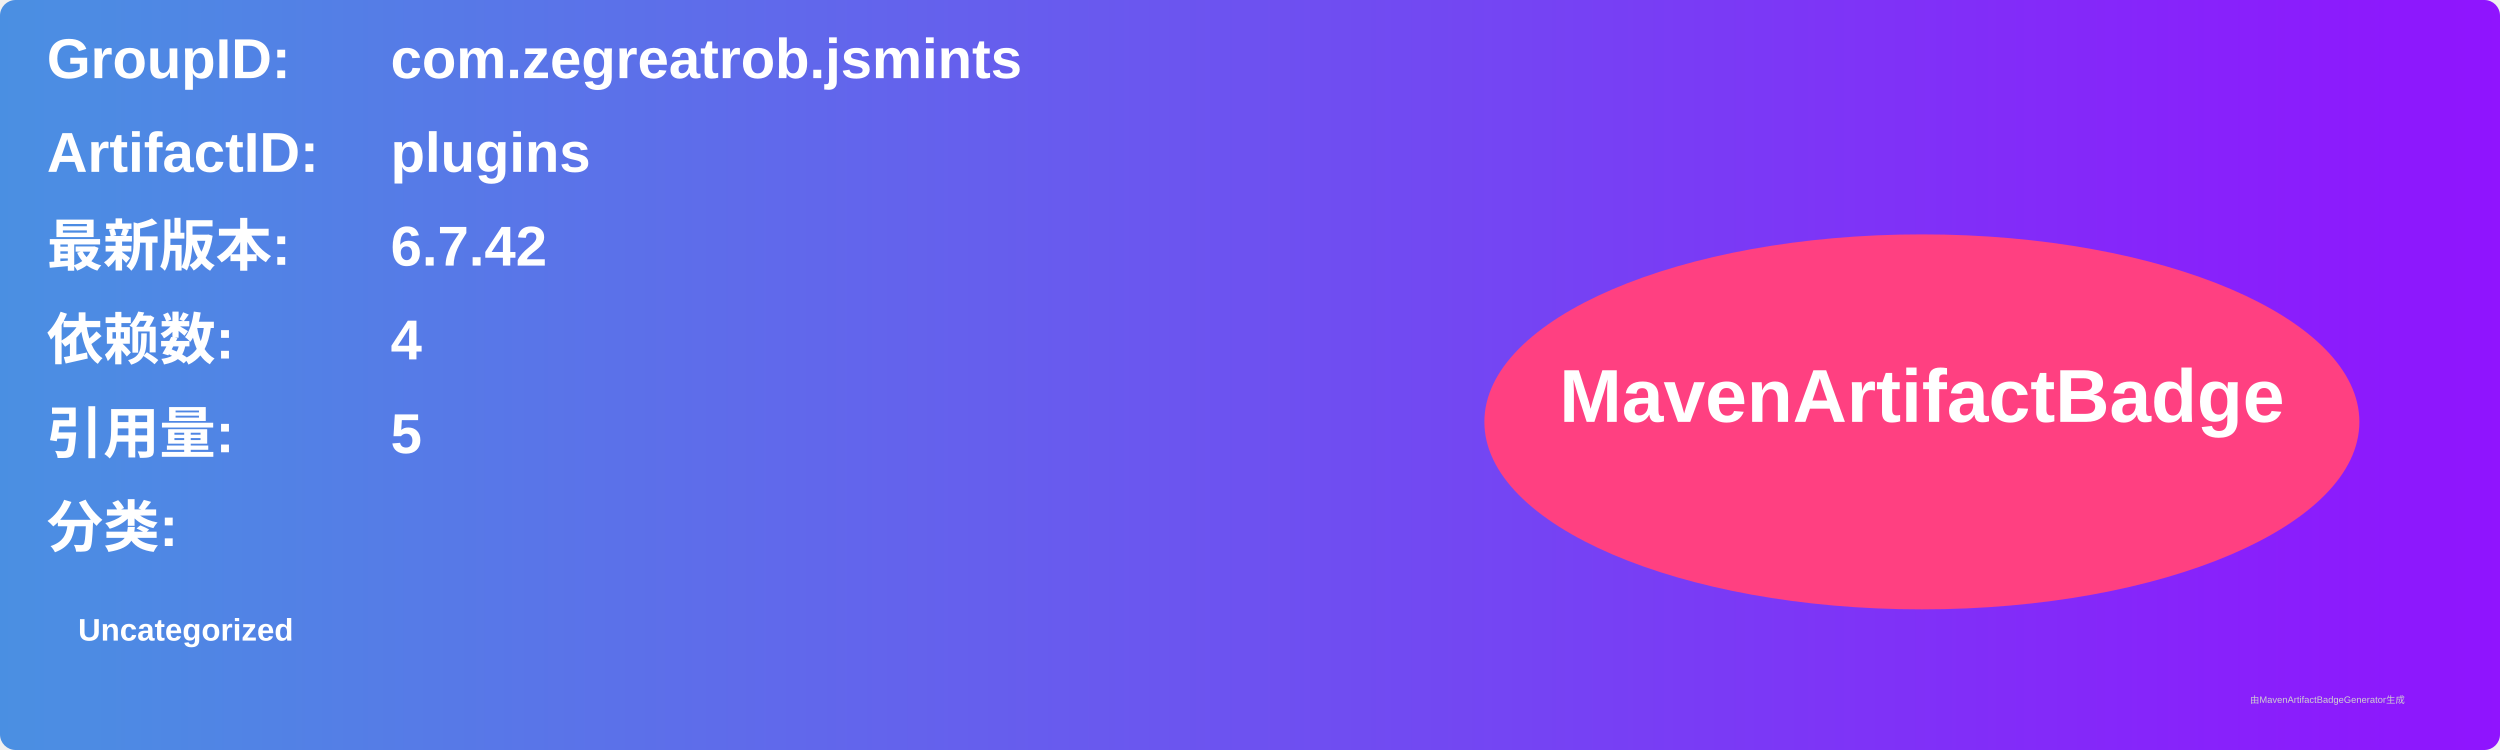
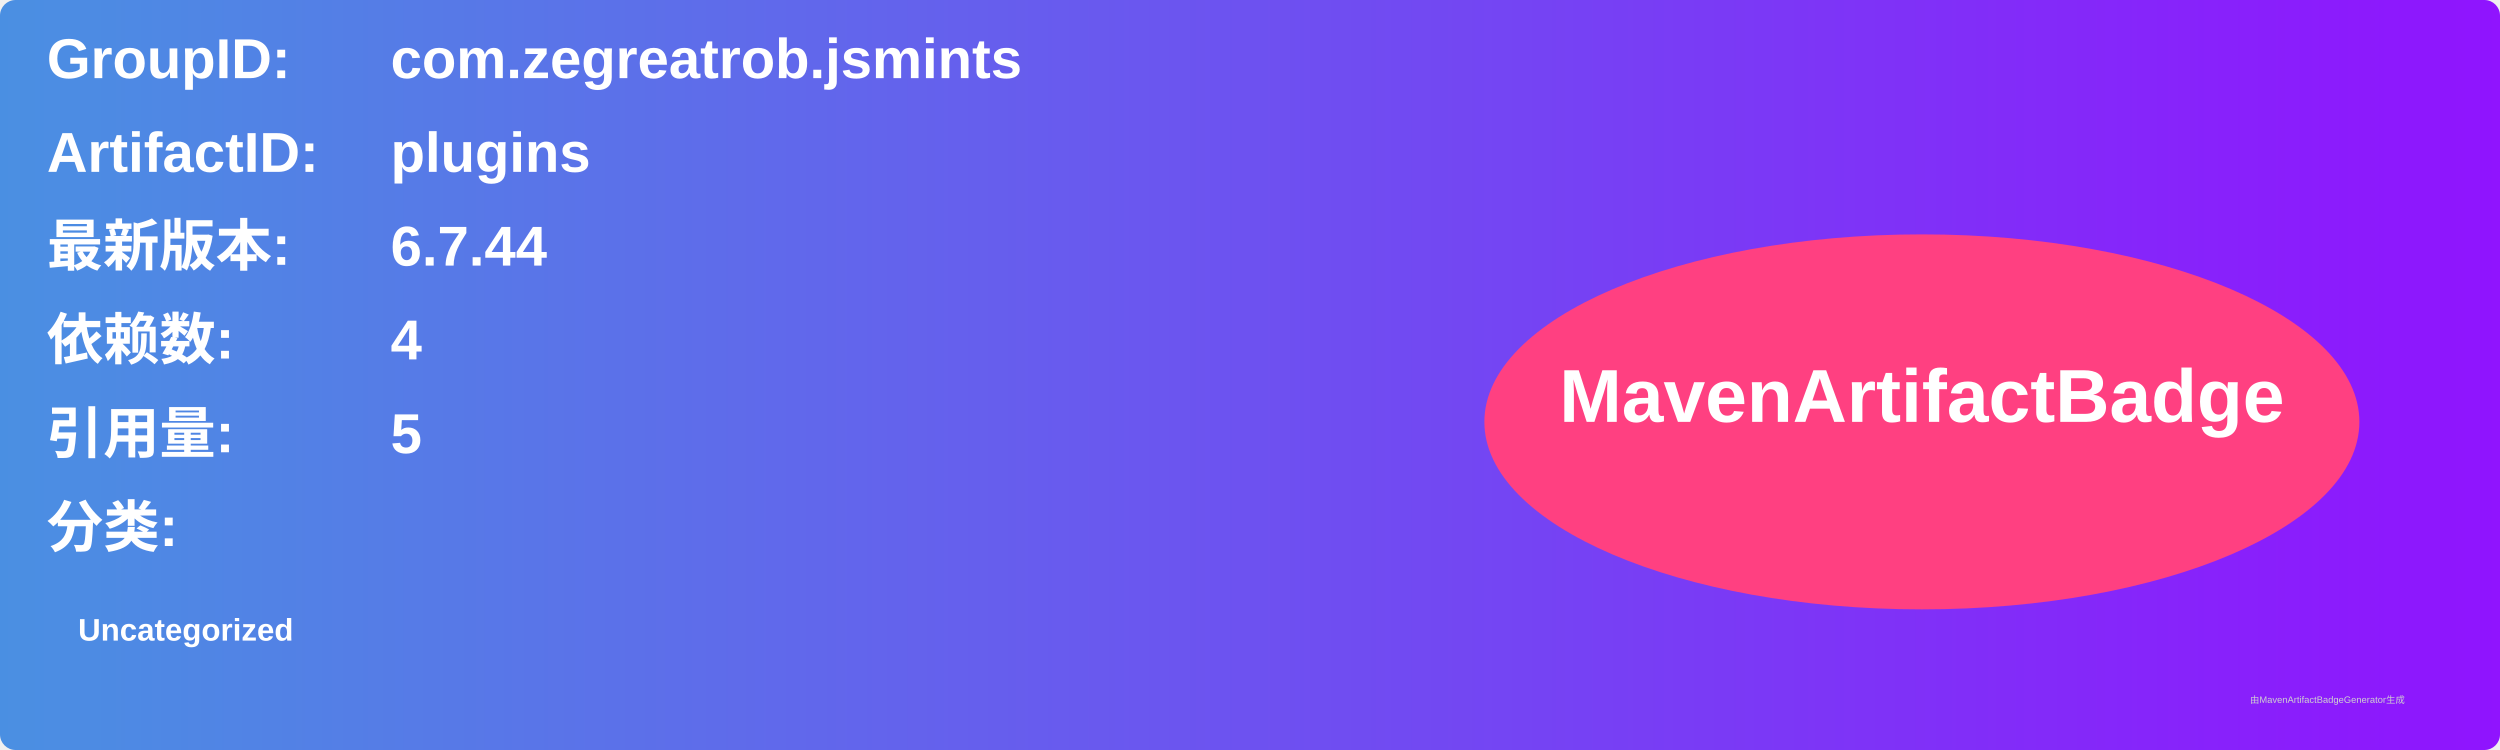
<svg xmlns="http://www.w3.org/2000/svg" width="800" height="240" viewBox="0 0 800 240">
  <linearGradient id="grad" x1="0%" y1="0%" x2="100%" y2="0%">
    <stop offset="0%" stop-color="#4a90e2" />
    <stop offset="100%" stop-color="#9013fe" />
  </linearGradient>
  <rect width="100%" height="100%" rx="5" ry="5" fill="url(#grad)" />
  <g transform="translate(15, 15)">
    <text x="0" y="10" font-family="Arial" font-size="18" fill="white" font-weight="bold" width="260">GroupID:</text>
    <text x="110" y="10" font-family="Arial" font-size="18" fill="white" font-weight="bold" width="460">com.zegreatrob.jsmints</text>
    <text x="0" y="40" font-family="Arial" font-size="18" fill="white" font-weight="bold" width="260">ArtifactID:</text>
    <text x="110" y="40" font-family="Arial" font-size="18" fill="white" font-weight="bold" width="460">plugins</text>
    <text x="0" y="70" font-family="Arial" font-size="18" fill="white" font-weight="bold">最新版本:</text>
    <text x="110" y="70" font-family="Arial" font-size="18" fill="white" font-weight="bold">
-       <tspan font-weight="bold">6.7.42</tspan>
+       <tspan font-weight="bold">6.7.44</tspan>
    </text>
    <text x="0" y="100" font-family="Arial" font-size="18" fill="white" font-weight="bold">依赖数: </text>
    <text x="110" y="100" font-family="Arial" font-size="18" fill="white">
      <tspan font-weight="bold">4</tspan>
    </text>
    <text x="0" y="130" font-family="Arial" font-size="18" fill="white" font-weight="bold">引用量: </text>
    <text x="110" y="130" font-family="Arial" font-size="18" fill="white">
      <tspan font-weight="bold">5</tspan>
    </text>
    <text x="0" y="160" font-family="Arial" font-size="18" fill="white" font-weight="bold">分类:</text>
    <text x="10" y="190" font-family="Arial" font-size="10" fill="white">
      <tspan font-weight="bold">Uncategorized</tspan>
    </text>
    <ellipse cx="600" cy="120" rx="140" ry="60" fill="#ff4081" />
    <text x="600" y="120" text-anchor="middle" font-family="Arial" font-size="24" fill="white" font-weight="bold">MavenArtifactBadge</text>
  </g>
  <text x="720" y="225" font-family="Arial" font-size="3" fill="#d0d0d0">由MavenArtifactBadgeGenerator生成</text>
</svg>
